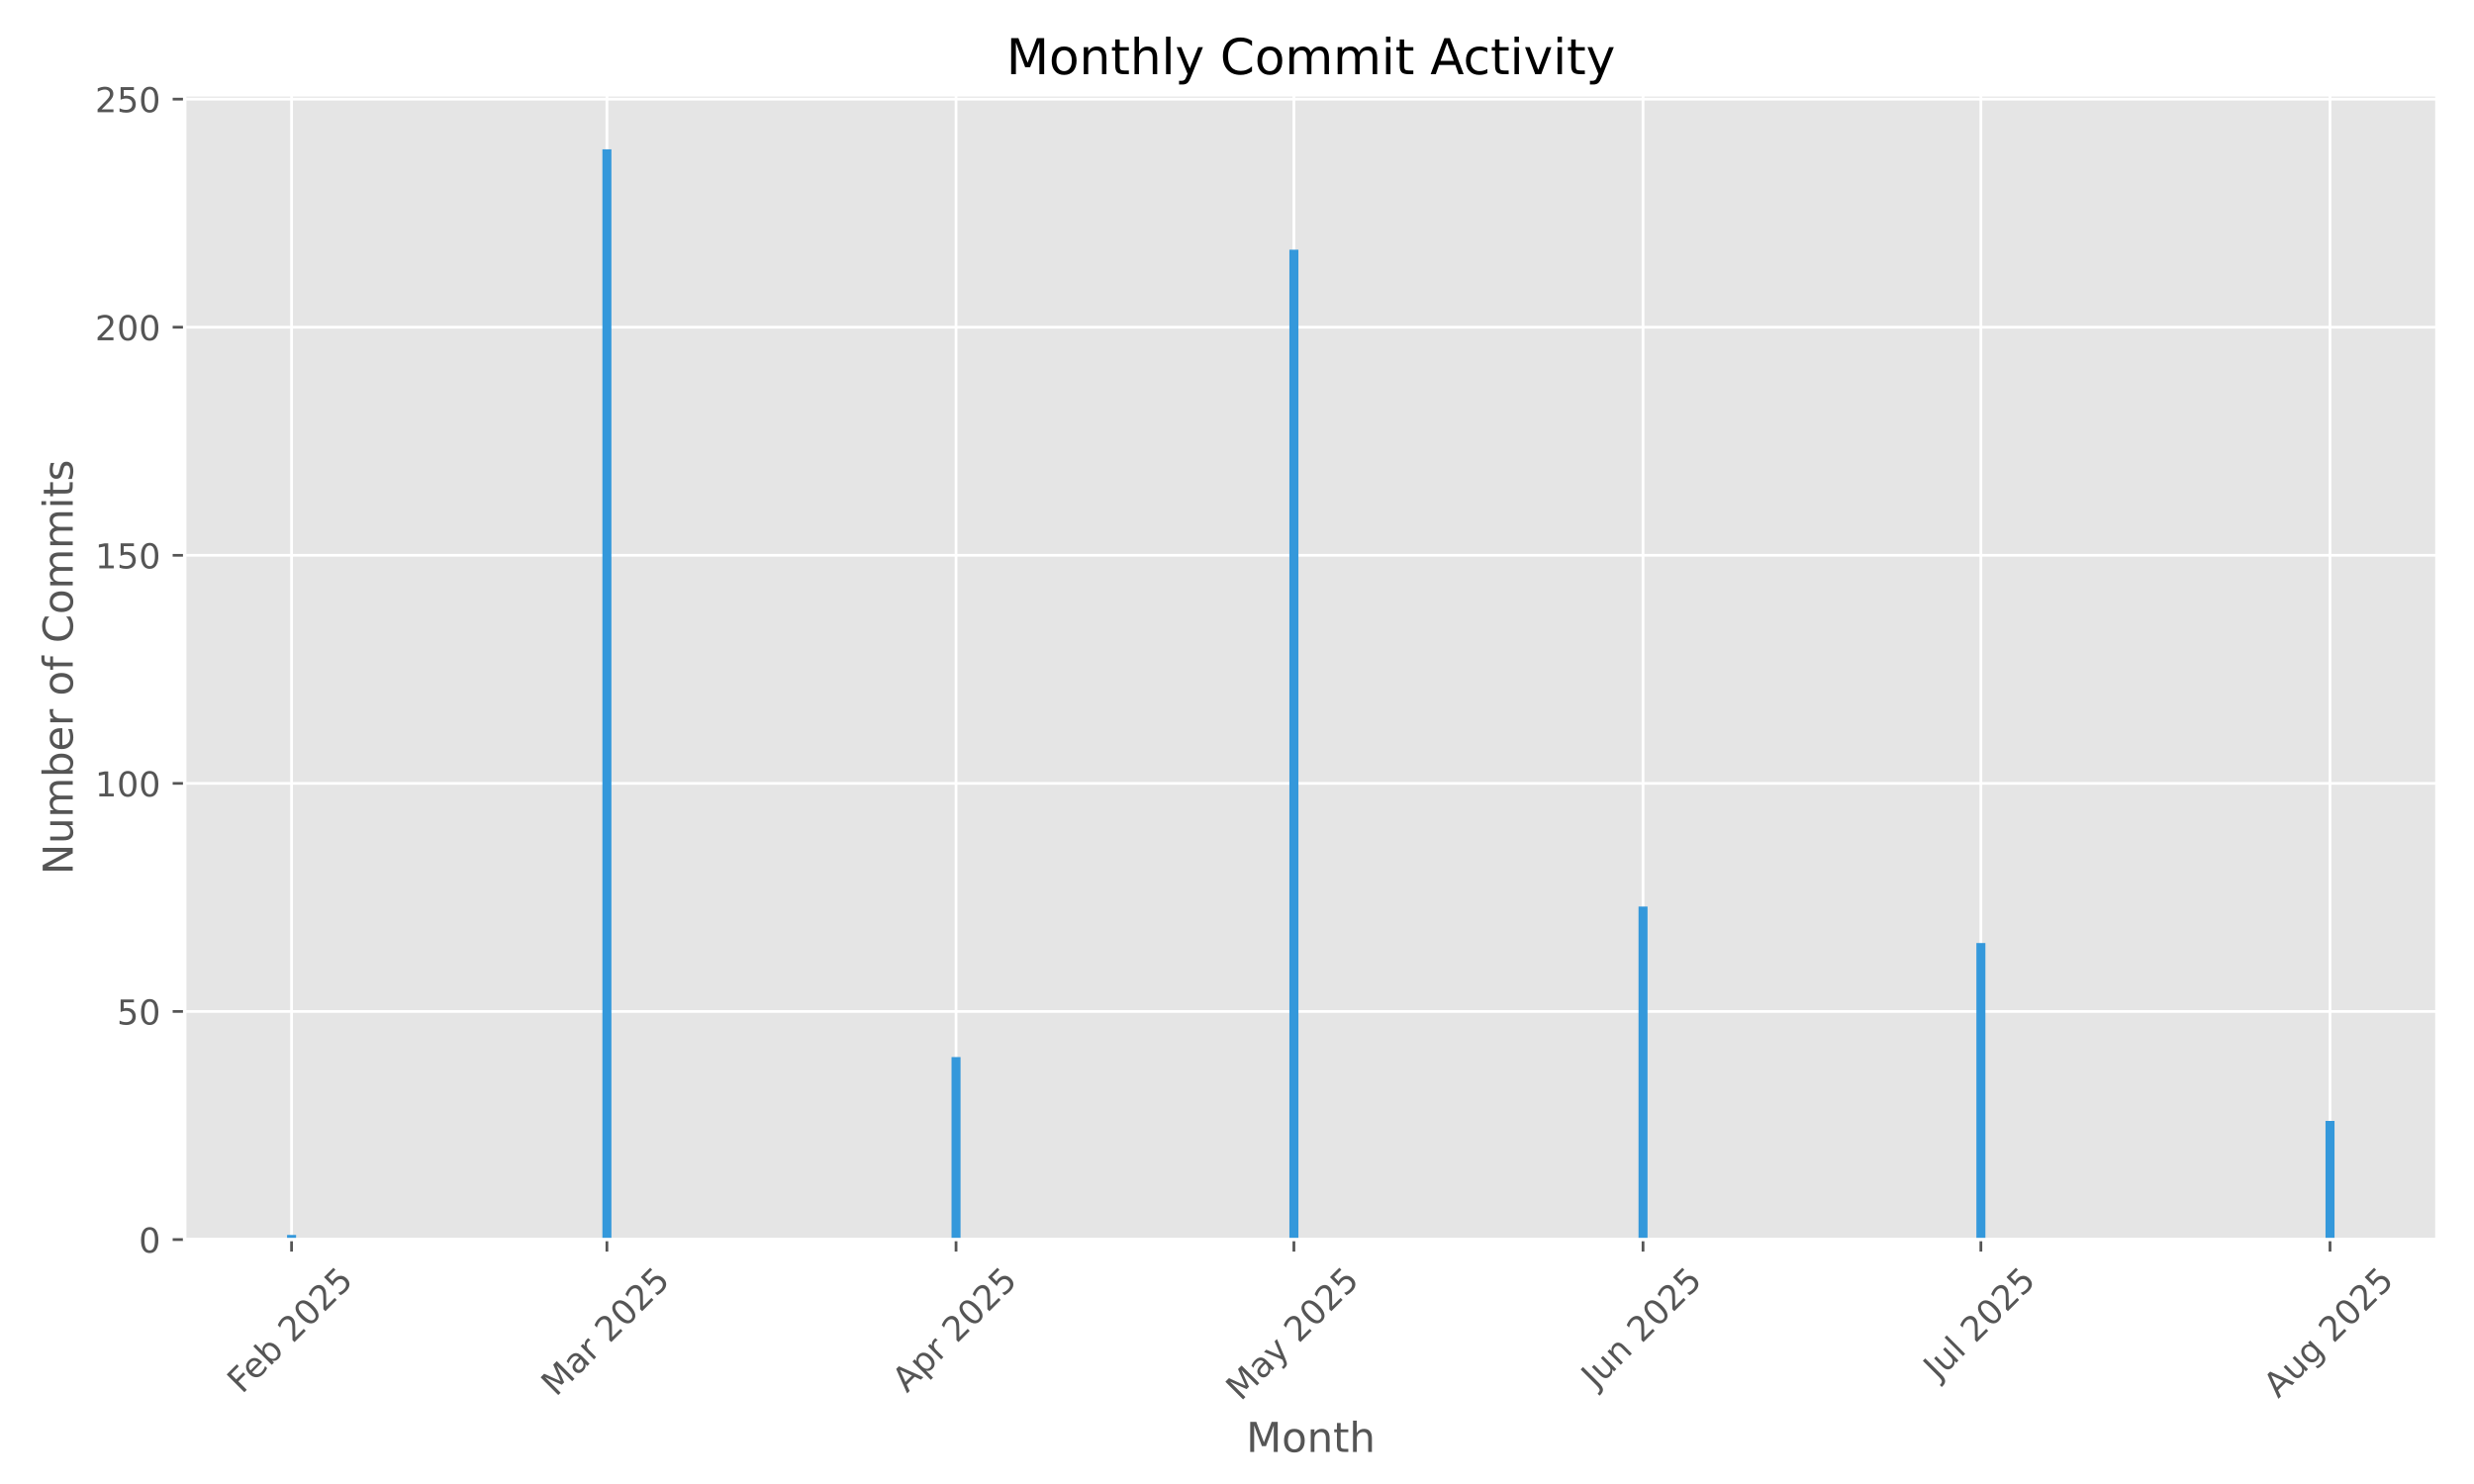
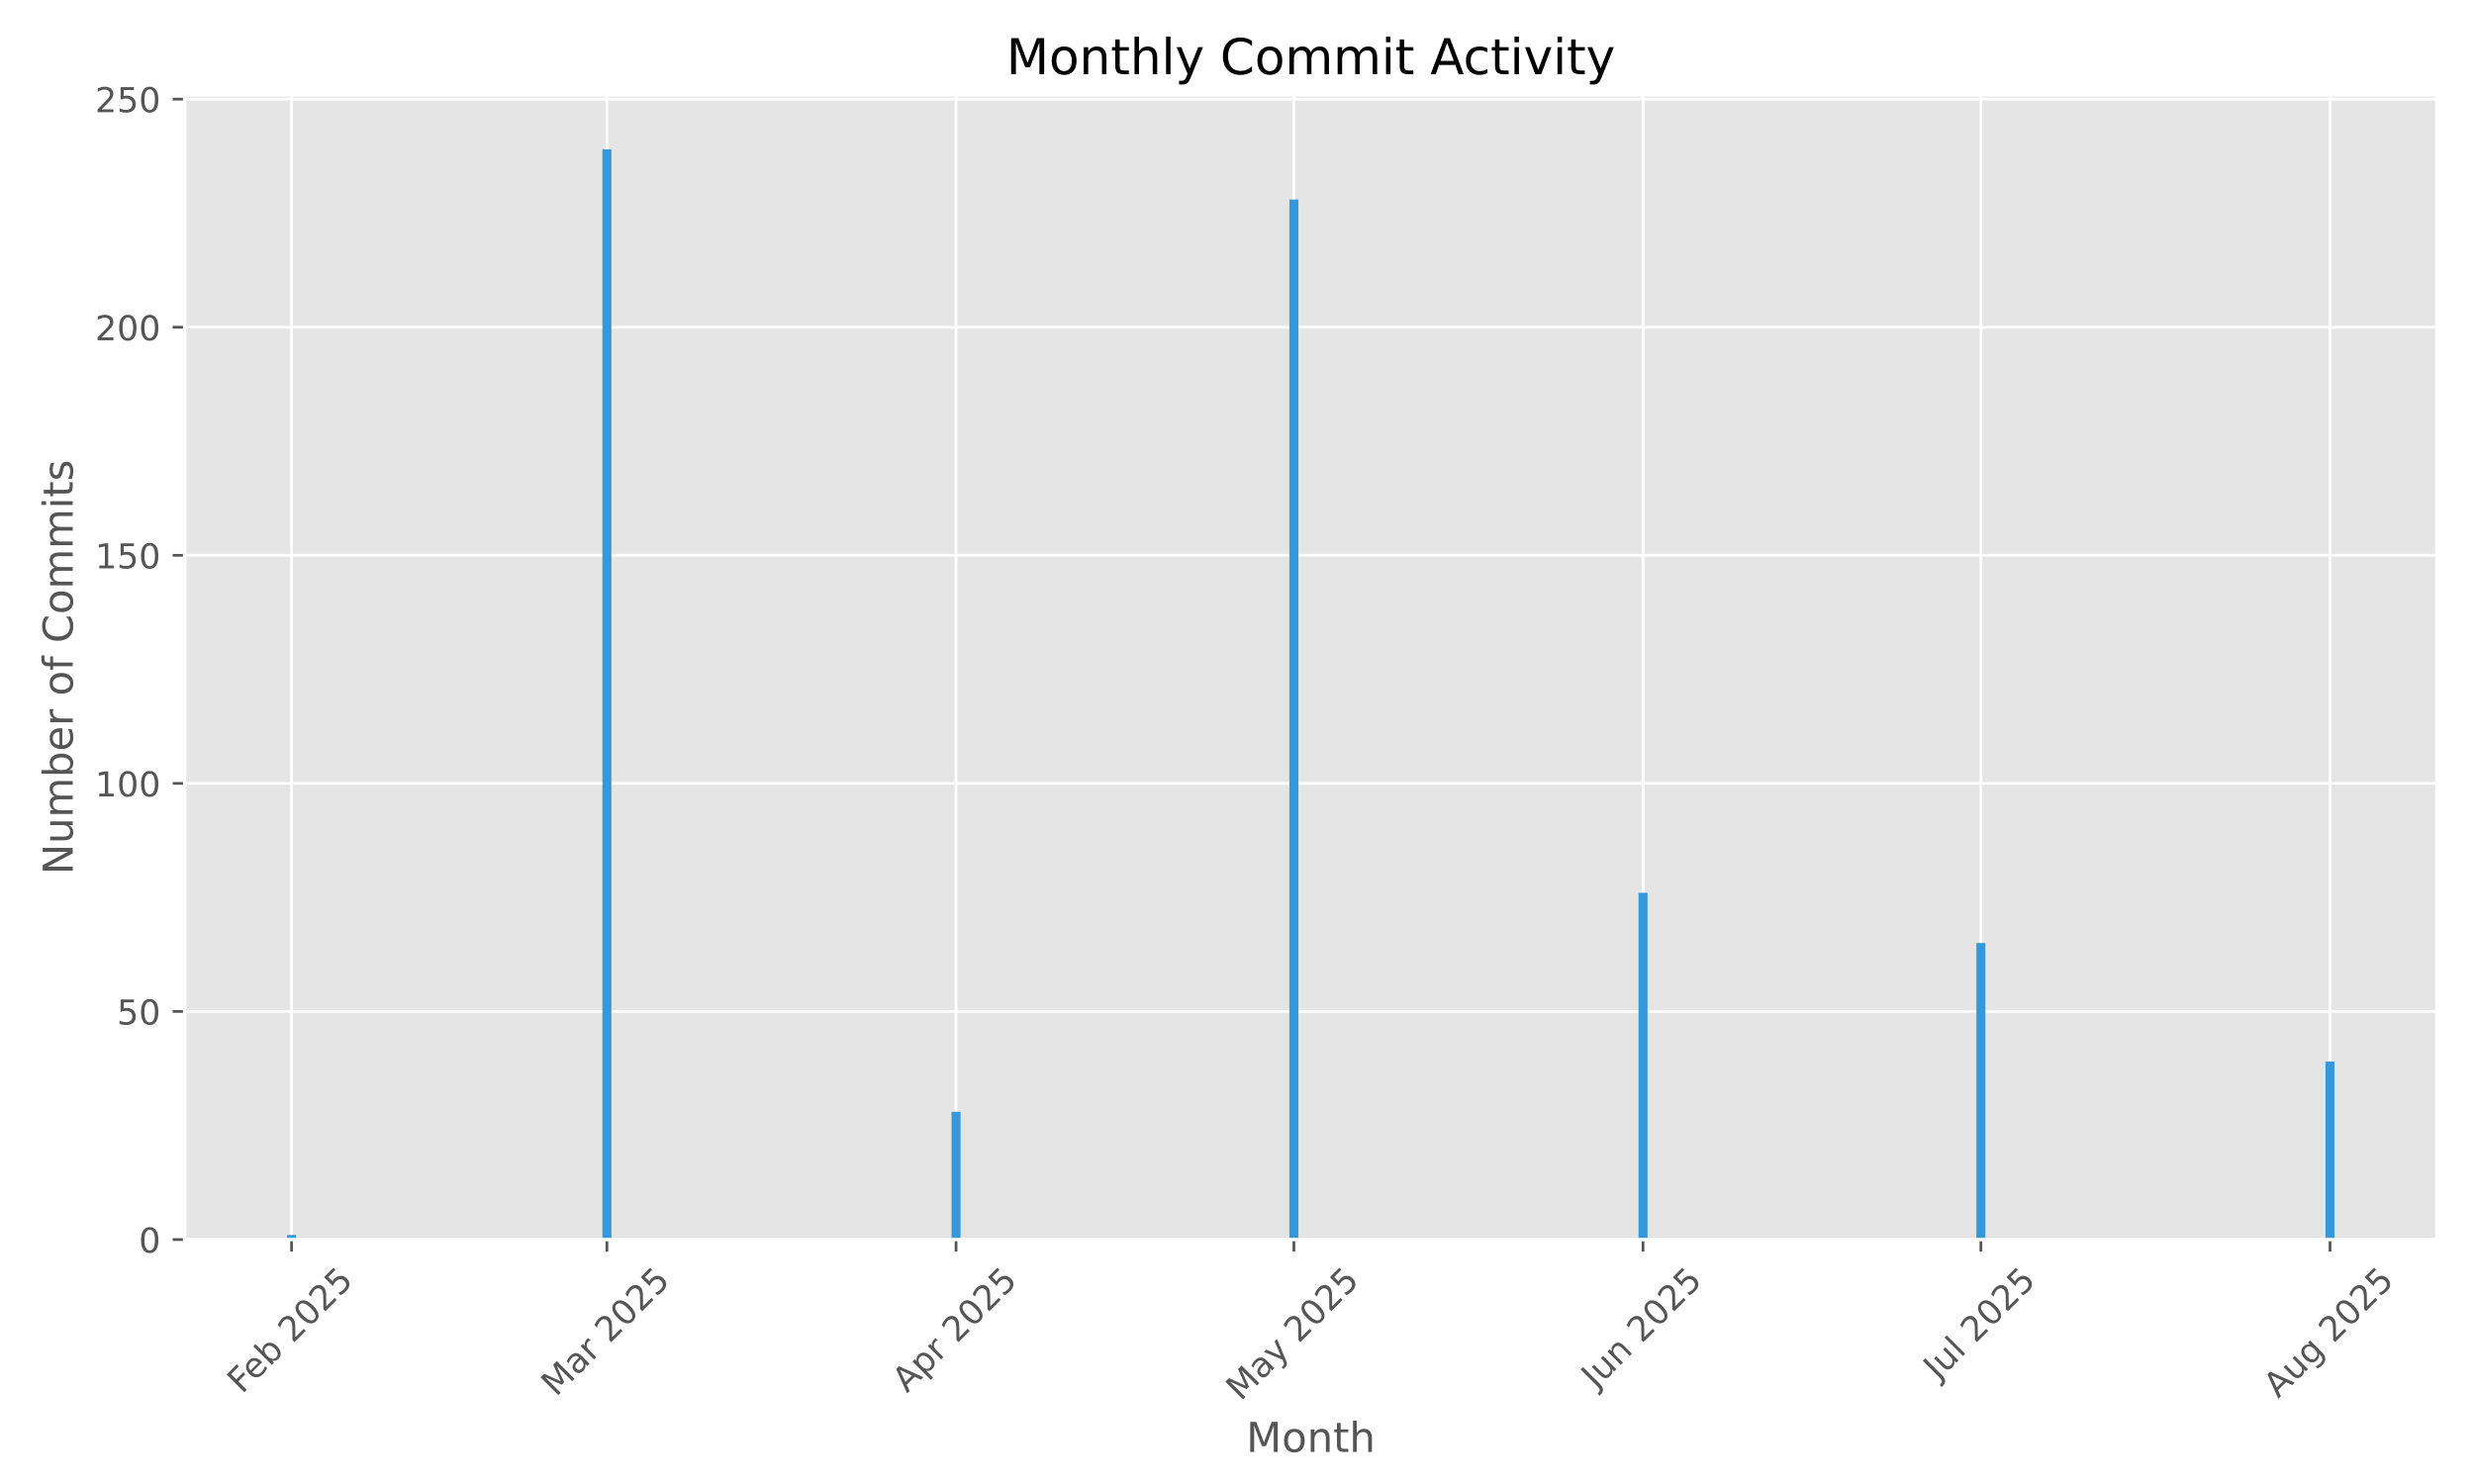
<svg xmlns="http://www.w3.org/2000/svg" xmlns:xlink="http://www.w3.org/1999/xlink" width="720pt" height="432pt" viewBox="0 0 720 432" version="1.1">
  <defs>
    <style type="text/css">*{stroke-linejoin: round; stroke-linecap: butt}</style>
  </defs>
  <g id="figure_1">
    <g id="patch_1">
      <path d="M 0 432  L 720 432  L 720 0  L 0 0  z " style="fill: #ffffff" />
    </g>
    <g id="axes_1">
      <g id="patch_2">
        <path d="M 53.75 360.838  L 709.2 360.838  L 709.2 27.6  L 53.75 27.6  z " style="fill: #e5e5e5" />
      </g>
      <g id="matplotlib.axis_1">
        <g id="xtick_1">
          <g id="line2d_1">
-             <path d="M 84.854 360.838  L 84.854 27.6  " clip-path="url(#p514de830d4)" style="fill: none; stroke: #ffffff; stroke-width: 0.8; stroke-linecap: square" />
+             <path d="M 84.854 360.838  L 84.854 27.6  " clip-path="url(#p548d89e180)" style="fill: none; stroke: #ffffff; stroke-width: 0.8; stroke-linecap: square" />
          </g>
          <g id="line2d_2">
            <defs>
-               <path id="md1eb83d0cc" d="M 0 0  L 0 3.5  " style="stroke: #555555; stroke-width: 0.8" />
+               <path id="m29a622ae23" d="M 0 0  L 0 3.5  " style="stroke: #555555; stroke-width: 0.8" />
            </defs>
            <g>
-               <use xlink:href="#md1eb83d0cc" x="84.854" y="360.838" style="fill: #555555; stroke: #555555; stroke-width: 0.8" />
+               <use xlink:href="#m29a622ae23" x="84.854" y="360.838" style="fill: #555555; stroke: #555555; stroke-width: 0.8" />
            </g>
          </g>
          <g id="text_1">
            <g style="fill: #555555" transform="translate(70.42481 405.9722) rotate(-45) scale(0.1 -0.1)">
              <defs>
                <path id="DejaVuSans-46" d="M 628 4666  L 3309 4666  L 3309 4134  L 1259 4134  L 1259 2759  L 3109 2759  L 3109 2228  L 1259 2228  L 1259 0  L 628 0  L 628 4666  z " transform="scale(0.015625)" />
                <path id="DejaVuSans-65" d="M 3597 1894  L 3597 1613  L 953 1613  Q 991 1019 1311 708  Q 1631 397 2203 397  Q 2534 397 2845 478  Q 3156 559 3463 722  L 3463 178  Q 3153 47 2828 -22  Q 2503 -91 2169 -91  Q 1331 -91 842 396  Q 353 884 353 1716  Q 353 2575 817 3079  Q 1281 3584 2069 3584  Q 2775 3584 3186 3129  Q 3597 2675 3597 1894  z M 3022 2063  Q 3016 2534 2758 2815  Q 2500 3097 2075 3097  Q 1594 3097 1305 2825  Q 1016 2553 972 2059  L 3022 2063  z " transform="scale(0.015625)" />
                <path id="DejaVuSans-62" d="M 3116 1747  Q 3116 2381 2855 2742  Q 2594 3103 2138 3103  Q 1681 3103 1420 2742  Q 1159 2381 1159 1747  Q 1159 1113 1420 752  Q 1681 391 2138 391  Q 2594 391 2855 752  Q 3116 1113 3116 1747  z M 1159 2969  Q 1341 3281 1617 3432  Q 1894 3584 2278 3584  Q 2916 3584 3314 3078  Q 3713 2572 3713 1747  Q 3713 922 3314 415  Q 2916 -91 2278 -91  Q 1894 -91 1617 61  Q 1341 213 1159 525  L 1159 0  L 581 0  L 581 4863  L 1159 4863  L 1159 2969  z " transform="scale(0.015625)" />
                <path id="DejaVuSans-20" transform="scale(0.015625)" />
                <path id="DejaVuSans-32" d="M 1228 531  L 3431 531  L 3431 0  L 469 0  L 469 531  Q 828 903 1448 1529  Q 2069 2156 2228 2338  Q 2531 2678 2651 2914  Q 2772 3150 2772 3378  Q 2772 3750 2511 3984  Q 2250 4219 1831 4219  Q 1534 4219 1204 4116  Q 875 4013 500 3803  L 500 4441  Q 881 4594 1212 4672  Q 1544 4750 1819 4750  Q 2544 4750 2975 4387  Q 3406 4025 3406 3419  Q 3406 3131 3298 2873  Q 3191 2616 2906 2266  Q 2828 2175 2409 1742  Q 1991 1309 1228 531  z " transform="scale(0.015625)" />
                <path id="DejaVuSans-30" d="M 2034 4250  Q 1547 4250 1301 3770  Q 1056 3291 1056 2328  Q 1056 1369 1301 889  Q 1547 409 2034 409  Q 2525 409 2770 889  Q 3016 1369 3016 2328  Q 3016 3291 2770 3770  Q 2525 4250 2034 4250  z M 2034 4750  Q 2819 4750 3233 4129  Q 3647 3509 3647 2328  Q 3647 1150 3233 529  Q 2819 -91 2034 -91  Q 1250 -91 836 529  Q 422 1150 422 2328  Q 422 3509 836 4129  Q 1250 4750 2034 4750  z " transform="scale(0.015625)" />
                <path id="DejaVuSans-35" d="M 691 4666  L 3169 4666  L 3169 4134  L 1269 4134  L 1269 2991  Q 1406 3038 1543 3061  Q 1681 3084 1819 3084  Q 2600 3084 3056 2656  Q 3513 2228 3513 1497  Q 3513 744 3044 326  Q 2575 -91 1722 -91  Q 1428 -91 1123 -41  Q 819 9 494 109  L 494 744  Q 775 591 1075 516  Q 1375 441 1709 441  Q 2250 441 2565 725  Q 2881 1009 2881 1497  Q 2881 1984 2565 2268  Q 2250 2553 1709 2553  Q 1456 2553 1204 2497  Q 953 2441 691 2322  L 691 4666  z " transform="scale(0.015625)" />
              </defs>
              <use xlink:href="#DejaVuSans-46" />
              <use xlink:href="#DejaVuSans-65" transform="translate(52.01953 0)" />
              <use xlink:href="#DejaVuSans-62" transform="translate(113.543 0)" />
              <use xlink:href="#DejaVuSans-20" transform="translate(177.0195 0)" />
              <use xlink:href="#DejaVuSans-32" transform="translate(208.8066 0)" />
              <use xlink:href="#DejaVuSans-30" transform="translate(272.4297 0)" />
              <use xlink:href="#DejaVuSans-32" transform="translate(336.0527 0)" />
              <use xlink:href="#DejaVuSans-35" transform="translate(399.6758 0)" />
            </g>
          </g>
        </g>
        <g id="xtick_2">
          <g id="line2d_3">
-             <path d="M 176.626 360.838  L 176.626 27.6  " clip-path="url(#p514de830d4)" style="fill: none; stroke: #ffffff; stroke-width: 0.8; stroke-linecap: square" />
+             <path d="M 176.626 360.838  L 176.626 27.6  " clip-path="url(#p548d89e180)" style="fill: none; stroke: #ffffff; stroke-width: 0.8; stroke-linecap: square" />
          </g>
          <g id="line2d_4">
            <g>
-               <use xlink:href="#md1eb83d0cc" x="176.626" y="360.838" style="fill: #555555; stroke: #555555; stroke-width: 0.8" />
+               <use xlink:href="#m29a622ae23" x="176.626" y="360.838" style="fill: #555555; stroke: #555555; stroke-width: 0.8" />
            </g>
          </g>
          <g id="text_2">
            <g style="fill: #555555" transform="translate(161.7854 406.7953) rotate(-45) scale(0.1 -0.1)">
              <defs>
                <path id="DejaVuSans-4d" d="M 628 4666  L 1569 4666  L 2759 1491  L 3956 4666  L 4897 4666  L 4897 0  L 4281 0  L 4281 4097  L 3078 897  L 2444 897  L 1241 4097  L 1241 0  L 628 0  L 628 4666  z " transform="scale(0.015625)" />
                <path id="DejaVuSans-61" d="M 2194 1759  Q 1497 1759 1228 1600  Q 959 1441 959 1056  Q 959 750 1161 570  Q 1363 391 1709 391  Q 2188 391 2477 730  Q 2766 1069 2766 1631  L 2766 1759  L 2194 1759  z M 3341 1997  L 3341 0  L 2766 0  L 2766 531  Q 2569 213 2275 61  Q 1981 -91 1556 -91  Q 1019 -91 701 211  Q 384 513 384 1019  Q 384 1609 779 1909  Q 1175 2209 1959 2209  L 2766 2209  L 2766 2266  Q 2766 2663 2505 2880  Q 2244 3097 1772 3097  Q 1472 3097 1187 3025  Q 903 2953 641 2809  L 641 3341  Q 956 3463 1253 3523  Q 1550 3584 1831 3584  Q 2591 3584 2966 3190  Q 3341 2797 3341 1997  z " transform="scale(0.015625)" />
                <path id="DejaVuSans-72" d="M 2631 2963  Q 2534 3019 2420 3045  Q 2306 3072 2169 3072  Q 1681 3072 1420 2755  Q 1159 2438 1159 1844  L 1159 0  L 581 0  L 581 3500  L 1159 3500  L 1159 2956  Q 1341 3275 1631 3429  Q 1922 3584 2338 3584  Q 2397 3584 2469 3576  Q 2541 3569 2628 3553  L 2631 2963  z " transform="scale(0.015625)" />
              </defs>
              <use xlink:href="#DejaVuSans-4d" />
              <use xlink:href="#DejaVuSans-61" transform="translate(86.2793 0)" />
              <use xlink:href="#DejaVuSans-72" transform="translate(147.5586 0)" />
              <use xlink:href="#DejaVuSans-20" transform="translate(188.6719 0)" />
              <use xlink:href="#DejaVuSans-32" transform="translate(220.459 0)" />
              <use xlink:href="#DejaVuSans-30" transform="translate(284.082 0)" />
              <use xlink:href="#DejaVuSans-32" transform="translate(347.7051 0)" />
              <use xlink:href="#DejaVuSans-35" transform="translate(411.3281 0)" />
            </g>
          </g>
        </g>
        <g id="xtick_3">
          <g id="line2d_5">
-             <path d="M 278.231 360.838  L 278.231 27.6  " clip-path="url(#p514de830d4)" style="fill: none; stroke: #ffffff; stroke-width: 0.8; stroke-linecap: square" />
+             <path d="M 278.231 360.838  L 278.231 27.6  " clip-path="url(#p548d89e180)" style="fill: none; stroke: #ffffff; stroke-width: 0.8; stroke-linecap: square" />
          </g>
          <g id="line2d_6">
            <g>
-               <use xlink:href="#md1eb83d0cc" x="278.231" y="360.838" style="fill: #555555; stroke: #555555; stroke-width: 0.8" />
+               <use xlink:href="#m29a622ae23" x="278.231" y="360.838" style="fill: #555555; stroke: #555555; stroke-width: 0.8" />
            </g>
          </g>
          <g id="text_3">
            <g style="fill: #555555" transform="translate(263.9444 405.6871) rotate(-45) scale(0.1 -0.1)">
              <defs>
                <path id="DejaVuSans-41" d="M 2188 4044  L 1331 1722  L 3047 1722  L 2188 4044  z M 1831 4666  L 2547 4666  L 4325 0  L 3669 0  L 3244 1197  L 1141 1197  L 716 0  L 50 0  L 1831 4666  z " transform="scale(0.015625)" />
                <path id="DejaVuSans-70" d="M 1159 525  L 1159 -1331  L 581 -1331  L 581 3500  L 1159 3500  L 1159 2969  Q 1341 3281 1617 3432  Q 1894 3584 2278 3584  Q 2916 3584 3314 3078  Q 3713 2572 3713 1747  Q 3713 922 3314 415  Q 2916 -91 2278 -91  Q 1894 -91 1617 61  Q 1341 213 1159 525  z M 3116 1747  Q 3116 2381 2855 2742  Q 2594 3103 2138 3103  Q 1681 3103 1420 2742  Q 1159 2381 1159 1747  Q 1159 1113 1420 752  Q 1681 391 2138 391  Q 2594 391 2855 752  Q 3116 1113 3116 1747  z " transform="scale(0.015625)" />
              </defs>
              <use xlink:href="#DejaVuSans-41" />
              <use xlink:href="#DejaVuSans-70" transform="translate(68.4082 0)" />
              <use xlink:href="#DejaVuSans-72" transform="translate(131.8848 0)" />
              <use xlink:href="#DejaVuSans-20" transform="translate(172.998 0)" />
              <use xlink:href="#DejaVuSans-32" transform="translate(204.7852 0)" />
              <use xlink:href="#DejaVuSans-30" transform="translate(268.4082 0)" />
              <use xlink:href="#DejaVuSans-32" transform="translate(332.0312 0)" />
              <use xlink:href="#DejaVuSans-35" transform="translate(395.6543 0)" />
            </g>
          </g>
        </g>
        <g id="xtick_4">
          <g id="line2d_7">
-             <path d="M 376.559 360.838  L 376.559 27.6  " clip-path="url(#p514de830d4)" style="fill: none; stroke: #ffffff; stroke-width: 0.8; stroke-linecap: square" />
+             <path d="M 376.559 360.838  L 376.559 27.6  " clip-path="url(#p548d89e180)" style="fill: none; stroke: #ffffff; stroke-width: 0.8; stroke-linecap: square" />
          </g>
          <g id="line2d_8">
            <g>
-               <use xlink:href="#md1eb83d0cc" x="376.559" y="360.838" style="fill: #555555; stroke: #555555; stroke-width: 0.8" />
+               <use xlink:href="#m29a622ae23" x="376.559" y="360.838" style="fill: #555555; stroke: #555555; stroke-width: 0.8" />
            </g>
          </g>
          <g id="text_4">
            <g style="fill: #555555" transform="translate(361.0785 408.0736) rotate(-45) scale(0.1 -0.1)">
              <defs>
                <path id="DejaVuSans-79" d="M 2059 -325  Q 1816 -950 1584 -1140  Q 1353 -1331 966 -1331  L 506 -1331  L 506 -850  L 844 -850  Q 1081 -850 1212 -737  Q 1344 -625 1503 -206  L 1606 56  L 191 3500  L 800 3500  L 1894 763  L 2988 3500  L 3597 3500  L 2059 -325  z " transform="scale(0.015625)" />
              </defs>
              <use xlink:href="#DejaVuSans-4d" />
              <use xlink:href="#DejaVuSans-61" transform="translate(86.2793 0)" />
              <use xlink:href="#DejaVuSans-79" transform="translate(147.5586 0)" />
              <use xlink:href="#DejaVuSans-20" transform="translate(206.7383 0)" />
              <use xlink:href="#DejaVuSans-32" transform="translate(238.5254 0)" />
              <use xlink:href="#DejaVuSans-30" transform="translate(302.1484 0)" />
              <use xlink:href="#DejaVuSans-32" transform="translate(365.7715 0)" />
              <use xlink:href="#DejaVuSans-35" transform="translate(429.3945 0)" />
            </g>
          </g>
        </g>
        <g id="xtick_5">
          <g id="line2d_9">
-             <path d="M 478.164 360.838  L 478.164 27.6  " clip-path="url(#p514de830d4)" style="fill: none; stroke: #ffffff; stroke-width: 0.8; stroke-linecap: square" />
+             <path d="M 478.164 360.838  L 478.164 27.6  " clip-path="url(#p548d89e180)" style="fill: none; stroke: #ffffff; stroke-width: 0.8; stroke-linecap: square" />
          </g>
          <g id="line2d_10">
            <g>
-               <use xlink:href="#md1eb83d0cc" x="478.164" y="360.838" style="fill: #555555; stroke: #555555; stroke-width: 0.8" />
+               <use xlink:href="#m29a622ae23" x="478.164" y="360.838" style="fill: #555555; stroke: #555555; stroke-width: 0.8" />
            </g>
          </g>
          <g id="text_5">
            <g style="fill: #555555" transform="translate(464.4689 404.5027) rotate(-45) scale(0.1 -0.1)">
              <defs>
                <path id="DejaVuSans-4a" d="M 628 4666  L 1259 4666  L 1259 325  Q 1259 -519 939 -900  Q 619 -1281 -91 -1281  L -331 -1281  L -331 -750  L -134 -750  Q 284 -750 456 -515  Q 628 -281 628 325  L 628 4666  z " transform="scale(0.015625)" />
                <path id="DejaVuSans-75" d="M 544 1381  L 544 3500  L 1119 3500  L 1119 1403  Q 1119 906 1312 657  Q 1506 409 1894 409  Q 2359 409 2629 706  Q 2900 1003 2900 1516  L 2900 3500  L 3475 3500  L 3475 0  L 2900 0  L 2900 538  Q 2691 219 2414 64  Q 2138 -91 1772 -91  Q 1169 -91 856 284  Q 544 659 544 1381  z M 1991 3584  L 1991 3584  z " transform="scale(0.015625)" />
                <path id="DejaVuSans-6e" d="M 3513 2113  L 3513 0  L 2938 0  L 2938 2094  Q 2938 2591 2744 2837  Q 2550 3084 2163 3084  Q 1697 3084 1428 2787  Q 1159 2491 1159 1978  L 1159 0  L 581 0  L 581 3500  L 1159 3500  L 1159 2956  Q 1366 3272 1645 3428  Q 1925 3584 2291 3584  Q 2894 3584 3203 3211  Q 3513 2838 3513 2113  z " transform="scale(0.015625)" />
              </defs>
              <use xlink:href="#DejaVuSans-4a" />
              <use xlink:href="#DejaVuSans-75" transform="translate(29.49219 0)" />
              <use xlink:href="#DejaVuSans-6e" transform="translate(92.87109 0)" />
              <use xlink:href="#DejaVuSans-20" transform="translate(156.25 0)" />
              <use xlink:href="#DejaVuSans-32" transform="translate(188.0371 0)" />
              <use xlink:href="#DejaVuSans-30" transform="translate(251.6602 0)" />
              <use xlink:href="#DejaVuSans-32" transform="translate(315.2832 0)" />
              <use xlink:href="#DejaVuSans-35" transform="translate(378.9062 0)" />
            </g>
          </g>
        </g>
        <g id="xtick_6">
          <g id="line2d_11">
-             <path d="M 576.491 360.838  L 576.491 27.6  " clip-path="url(#p514de830d4)" style="fill: none; stroke: #ffffff; stroke-width: 0.8; stroke-linecap: square" />
+             <path d="M 576.491 360.838  L 576.491 27.6  " clip-path="url(#p548d89e180)" style="fill: none; stroke: #ffffff; stroke-width: 0.8; stroke-linecap: square" />
          </g>
          <g id="line2d_12">
            <g>
-               <use xlink:href="#md1eb83d0cc" x="576.491" y="360.838" style="fill: #555555; stroke: #555555; stroke-width: 0.8" />
+               <use xlink:href="#m29a622ae23" x="576.491" y="360.838" style="fill: #555555; stroke: #555555; stroke-width: 0.8" />
            </g>
          </g>
          <g id="text_6">
            <g style="fill: #555555" transform="translate(564.0546 401.9859) rotate(-45) scale(0.1 -0.1)">
              <defs>
                <path id="DejaVuSans-6c" d="M 603 4863  L 1178 4863  L 1178 0  L 603 0  L 603 4863  z " transform="scale(0.015625)" />
              </defs>
              <use xlink:href="#DejaVuSans-4a" />
              <use xlink:href="#DejaVuSans-75" transform="translate(29.49219 0)" />
              <use xlink:href="#DejaVuSans-6c" transform="translate(92.87109 0)" />
              <use xlink:href="#DejaVuSans-20" transform="translate(120.6543 0)" />
              <use xlink:href="#DejaVuSans-32" transform="translate(152.4414 0)" />
              <use xlink:href="#DejaVuSans-30" transform="translate(216.0645 0)" />
              <use xlink:href="#DejaVuSans-32" transform="translate(279.6875 0)" />
              <use xlink:href="#DejaVuSans-35" transform="translate(343.3105 0)" />
            </g>
          </g>
        </g>
        <g id="xtick_7">
          <g id="line2d_13">
-             <path d="M 678.096 360.838  L 678.096 27.6  " clip-path="url(#p514de830d4)" style="fill: none; stroke: #ffffff; stroke-width: 0.8; stroke-linecap: square" />
+             <path d="M 678.096 360.838  L 678.096 27.6  " clip-path="url(#p548d89e180)" style="fill: none; stroke: #ffffff; stroke-width: 0.8; stroke-linecap: square" />
          </g>
          <g id="line2d_14">
            <g>
-               <use xlink:href="#md1eb83d0cc" x="678.096" y="360.838" style="fill: #555555; stroke: #555555; stroke-width: 0.8" />
+               <use xlink:href="#m29a622ae23" x="678.096" y="360.838" style="fill: #555555; stroke: #555555; stroke-width: 0.8" />
            </g>
          </g>
          <g id="text_7">
            <g style="fill: #555555" transform="translate(663.0217 407.2616) rotate(-45) scale(0.1 -0.1)">
              <defs>
                <path id="DejaVuSans-67" d="M 2906 1791  Q 2906 2416 2648 2759  Q 2391 3103 1925 3103  Q 1463 3103 1205 2759  Q 947 2416 947 1791  Q 947 1169 1205 825  Q 1463 481 1925 481  Q 2391 481 2648 825  Q 2906 1169 2906 1791  z M 3481 434  Q 3481 -459 3084 -895  Q 2688 -1331 1869 -1331  Q 1566 -1331 1297 -1286  Q 1028 -1241 775 -1147  L 775 -588  Q 1028 -725 1275 -790  Q 1522 -856 1778 -856  Q 2344 -856 2625 -561  Q 2906 -266 2906 331  L 2906 616  Q 2728 306 2450 153  Q 2172 0 1784 0  Q 1141 0 747 490  Q 353 981 353 1791  Q 353 2603 747 3093  Q 1141 3584 1784 3584  Q 2172 3584 2450 3431  Q 2728 3278 2906 2969  L 2906 3500  L 3481 3500  L 3481 434  z " transform="scale(0.015625)" />
              </defs>
              <use xlink:href="#DejaVuSans-41" />
              <use xlink:href="#DejaVuSans-75" transform="translate(68.4082 0)" />
              <use xlink:href="#DejaVuSans-67" transform="translate(131.7871 0)" />
              <use xlink:href="#DejaVuSans-20" transform="translate(195.2637 0)" />
              <use xlink:href="#DejaVuSans-32" transform="translate(227.0508 0)" />
              <use xlink:href="#DejaVuSans-30" transform="translate(290.6738 0)" />
              <use xlink:href="#DejaVuSans-32" transform="translate(354.2969 0)" />
              <use xlink:href="#DejaVuSans-35" transform="translate(417.9199 0)" />
            </g>
          </g>
        </g>
        <g id="text_8">
          <g style="fill: #555555" transform="translate(362.6697 422.6623) scale(0.12 -0.12)">
            <defs>
              <path id="DejaVuSans-6f" d="M 1959 3097  Q 1497 3097 1228 2736  Q 959 2375 959 1747  Q 959 1119 1226 758  Q 1494 397 1959 397  Q 2419 397 2687 759  Q 2956 1122 2956 1747  Q 2956 2369 2687 2733  Q 2419 3097 1959 3097  z M 1959 3584  Q 2709 3584 3137 3096  Q 3566 2609 3566 1747  Q 3566 888 3137 398  Q 2709 -91 1959 -91  Q 1206 -91 779 398  Q 353 888 353 1747  Q 353 2609 779 3096  Q 1206 3584 1959 3584  z " transform="scale(0.015625)" />
              <path id="DejaVuSans-74" d="M 1172 4494  L 1172 3500  L 2356 3500  L 2356 3053  L 1172 3053  L 1172 1153  Q 1172 725 1289 603  Q 1406 481 1766 481  L 2356 481  L 2356 0  L 1766 0  Q 1100 0 847 248  Q 594 497 594 1153  L 594 3053  L 172 3053  L 172 3500  L 594 3500  L 594 4494  L 1172 4494  z " transform="scale(0.015625)" />
              <path id="DejaVuSans-68" d="M 3513 2113  L 3513 0  L 2938 0  L 2938 2094  Q 2938 2591 2744 2837  Q 2550 3084 2163 3084  Q 1697 3084 1428 2787  Q 1159 2491 1159 1978  L 1159 0  L 581 0  L 581 4863  L 1159 4863  L 1159 2956  Q 1366 3272 1645 3428  Q 1925 3584 2291 3584  Q 2894 3584 3203 3211  Q 3513 2838 3513 2113  z " transform="scale(0.015625)" />
            </defs>
            <use xlink:href="#DejaVuSans-4d" />
            <use xlink:href="#DejaVuSans-6f" transform="translate(86.2793 0)" />
            <use xlink:href="#DejaVuSans-6e" transform="translate(147.4609 0)" />
            <use xlink:href="#DejaVuSans-74" transform="translate(210.8398 0)" />
            <use xlink:href="#DejaVuSans-68" transform="translate(250.0488 0)" />
          </g>
        </g>
      </g>
      <g id="matplotlib.axis_2">
        <g id="ytick_1">
          <g id="line2d_15">
-             <path d="M 53.75 360.838  L 709.2 360.838  " clip-path="url(#p514de830d4)" style="fill: none; stroke: #ffffff; stroke-width: 0.8; stroke-linecap: square" />
+             <path d="M 53.75 360.838  L 709.2 360.838  " clip-path="url(#p548d89e180)" style="fill: none; stroke: #ffffff; stroke-width: 0.8; stroke-linecap: square" />
          </g>
          <g id="line2d_16">
            <defs>
-               <path id="mbd2ed0352a" d="M 0 0  L -3.5 0  " style="stroke: #555555; stroke-width: 0.8" />
+               <path id="mf22263cd8e" d="M 0 0  L -3.5 0  " style="stroke: #555555; stroke-width: 0.8" />
            </defs>
            <g>
-               <use xlink:href="#mbd2ed0352a" x="53.75" y="360.838" style="fill: #555555; stroke: #555555; stroke-width: 0.8" />
+               <use xlink:href="#mf22263cd8e" x="53.75" y="360.838" style="fill: #555555; stroke: #555555; stroke-width: 0.8" />
            </g>
          </g>
          <g id="text_9">
            <g style="fill: #555555" transform="translate(40.3875 364.6374) scale(0.1 -0.1)">
              <use xlink:href="#DejaVuSans-30" />
            </g>
          </g>
        </g>
        <g id="ytick_2">
          <g id="line2d_17">
-             <path d="M 53.75 294.443  L 709.2 294.443  " clip-path="url(#p514de830d4)" style="fill: none; stroke: #ffffff; stroke-width: 0.8; stroke-linecap: square" />
+             <path d="M 53.75 294.443  L 709.2 294.443  " clip-path="url(#p548d89e180)" style="fill: none; stroke: #ffffff; stroke-width: 0.8; stroke-linecap: square" />
          </g>
          <g id="line2d_18">
            <g>
-               <use xlink:href="#mbd2ed0352a" x="53.75" y="294.443" style="fill: #555555; stroke: #555555; stroke-width: 0.8" />
+               <use xlink:href="#mf22263cd8e" x="53.75" y="294.443" style="fill: #555555; stroke: #555555; stroke-width: 0.8" />
            </g>
          </g>
          <g id="text_10">
            <g style="fill: #555555" transform="translate(34.025 298.242) scale(0.1 -0.1)">
              <use xlink:href="#DejaVuSans-35" />
              <use xlink:href="#DejaVuSans-30" transform="translate(63.62305 0)" />
            </g>
          </g>
        </g>
        <g id="ytick_3">
          <g id="line2d_19">
-             <path d="M 53.75 228.047  L 709.2 228.047  " clip-path="url(#p514de830d4)" style="fill: none; stroke: #ffffff; stroke-width: 0.8; stroke-linecap: square" />
+             <path d="M 53.75 228.047  L 709.2 228.047  " clip-path="url(#p548d89e180)" style="fill: none; stroke: #ffffff; stroke-width: 0.8; stroke-linecap: square" />
          </g>
          <g id="line2d_20">
            <g>
-               <use xlink:href="#mbd2ed0352a" x="53.75" y="228.047" style="fill: #555555; stroke: #555555; stroke-width: 0.8" />
+               <use xlink:href="#mf22263cd8e" x="53.75" y="228.047" style="fill: #555555; stroke: #555555; stroke-width: 0.8" />
            </g>
          </g>
          <g id="text_11">
            <g style="fill: #555555" transform="translate(27.6625 231.8467) scale(0.1 -0.1)">
              <defs>
                <path id="DejaVuSans-31" d="M 794 531  L 1825 531  L 1825 4091  L 703 3866  L 703 4441  L 1819 4666  L 2450 4666  L 2450 531  L 3481 531  L 3481 0  L 794 0  L 794 531  z " transform="scale(0.015625)" />
              </defs>
              <use xlink:href="#DejaVuSans-31" />
              <use xlink:href="#DejaVuSans-30" transform="translate(63.62305 0)" />
              <use xlink:href="#DejaVuSans-30" transform="translate(127.2461 0)" />
            </g>
          </g>
        </g>
        <g id="ytick_4">
          <g id="line2d_21">
-             <path d="M 53.75 161.652  L 709.2 161.652  " clip-path="url(#p514de830d4)" style="fill: none; stroke: #ffffff; stroke-width: 0.8; stroke-linecap: square" />
+             <path d="M 53.75 161.652  L 709.2 161.652  " clip-path="url(#p548d89e180)" style="fill: none; stroke: #ffffff; stroke-width: 0.8; stroke-linecap: square" />
          </g>
          <g id="line2d_22">
            <g>
-               <use xlink:href="#mbd2ed0352a" x="53.75" y="161.652" style="fill: #555555; stroke: #555555; stroke-width: 0.8" />
+               <use xlink:href="#mf22263cd8e" x="53.75" y="161.652" style="fill: #555555; stroke: #555555; stroke-width: 0.8" />
            </g>
          </g>
          <g id="text_12">
            <g style="fill: #555555" transform="translate(27.6625 165.4514) scale(0.1 -0.1)">
              <use xlink:href="#DejaVuSans-31" />
              <use xlink:href="#DejaVuSans-35" transform="translate(63.62305 0)" />
              <use xlink:href="#DejaVuSans-30" transform="translate(127.2461 0)" />
            </g>
          </g>
        </g>
        <g id="ytick_5">
          <g id="line2d_23">
-             <path d="M 53.75 95.257  L 709.2 95.257  " clip-path="url(#p514de830d4)" style="fill: none; stroke: #ffffff; stroke-width: 0.8; stroke-linecap: square" />
+             <path d="M 53.75 95.257  L 709.2 95.257  " clip-path="url(#p548d89e180)" style="fill: none; stroke: #ffffff; stroke-width: 0.8; stroke-linecap: square" />
          </g>
          <g id="line2d_24">
            <g>
-               <use xlink:href="#mbd2ed0352a" x="53.75" y="95.257" style="fill: #555555; stroke: #555555; stroke-width: 0.8" />
+               <use xlink:href="#mf22263cd8e" x="53.75" y="95.257" style="fill: #555555; stroke: #555555; stroke-width: 0.8" />
            </g>
          </g>
          <g id="text_13">
            <g style="fill: #555555" transform="translate(27.6625 99.05606) scale(0.1 -0.1)">
              <use xlink:href="#DejaVuSans-32" />
              <use xlink:href="#DejaVuSans-30" transform="translate(63.62305 0)" />
              <use xlink:href="#DejaVuSans-30" transform="translate(127.2461 0)" />
            </g>
          </g>
        </g>
        <g id="ytick_6">
          <g id="line2d_25">
-             <path d="M 53.75 28.862  L 709.2 28.862  " clip-path="url(#p514de830d4)" style="fill: none; stroke: #ffffff; stroke-width: 0.8; stroke-linecap: square" />
+             <path d="M 53.75 28.862  L 709.2 28.862  " clip-path="url(#p548d89e180)" style="fill: none; stroke: #ffffff; stroke-width: 0.8; stroke-linecap: square" />
          </g>
          <g id="line2d_26">
            <g>
-               <use xlink:href="#mbd2ed0352a" x="53.75" y="28.862" style="fill: #555555; stroke: #555555; stroke-width: 0.8" />
+               <use xlink:href="#mf22263cd8e" x="53.75" y="28.862" style="fill: #555555; stroke: #555555; stroke-width: 0.8" />
            </g>
          </g>
          <g id="text_14">
            <g style="fill: #555555" transform="translate(27.6625 32.66073) scale(0.1 -0.1)">
              <use xlink:href="#DejaVuSans-32" />
              <use xlink:href="#DejaVuSans-35" transform="translate(63.62305 0)" />
              <use xlink:href="#DejaVuSans-30" transform="translate(127.2461 0)" />
            </g>
          </g>
        </g>
        <g id="text_15">
          <g style="fill: #555555" transform="translate(21.16688 254.6138) rotate(-90) scale(0.12 -0.12)">
            <defs>
              <path id="DejaVuSans-4e" d="M 628 4666  L 1478 4666  L 3547 763  L 3547 4666  L 4159 4666  L 4159 0  L 3309 0  L 1241 3903  L 1241 0  L 628 0  L 628 4666  z " transform="scale(0.015625)" />
              <path id="DejaVuSans-6d" d="M 3328 2828  Q 3544 3216 3844 3400  Q 4144 3584 4550 3584  Q 5097 3584 5394 3201  Q 5691 2819 5691 2113  L 5691 0  L 5113 0  L 5113 2094  Q 5113 2597 4934 2840  Q 4756 3084 4391 3084  Q 3944 3084 3684 2787  Q 3425 2491 3425 1978  L 3425 0  L 2847 0  L 2847 2094  Q 2847 2600 2669 2842  Q 2491 3084 2119 3084  Q 1678 3084 1418 2786  Q 1159 2488 1159 1978  L 1159 0  L 581 0  L 581 3500  L 1159 3500  L 1159 2956  Q 1356 3278 1631 3431  Q 1906 3584 2284 3584  Q 2666 3584 2933 3390  Q 3200 3197 3328 2828  z " transform="scale(0.015625)" />
              <path id="DejaVuSans-66" d="M 2375 4863  L 2375 4384  L 1825 4384  Q 1516 4384 1395 4259  Q 1275 4134 1275 3809  L 1275 3500  L 2222 3500  L 2222 3053  L 1275 3053  L 1275 0  L 697 0  L 697 3053  L 147 3053  L 147 3500  L 697 3500  L 697 3744  Q 697 4328 969 4595  Q 1241 4863 1831 4863  L 2375 4863  z " transform="scale(0.015625)" />
              <path id="DejaVuSans-43" d="M 4122 4306  L 4122 3641  Q 3803 3938 3442 4084  Q 3081 4231 2675 4231  Q 1875 4231 1450 3742  Q 1025 3253 1025 2328  Q 1025 1406 1450 917  Q 1875 428 2675 428  Q 3081 428 3442 575  Q 3803 722 4122 1019  L 4122 359  Q 3791 134 3420 21  Q 3050 -91 2638 -91  Q 1578 -91 968 557  Q 359 1206 359 2328  Q 359 3453 968 4101  Q 1578 4750 2638 4750  Q 3056 4750 3426 4639  Q 3797 4528 4122 4306  z " transform="scale(0.015625)" />
              <path id="DejaVuSans-69" d="M 603 3500  L 1178 3500  L 1178 0  L 603 0  L 603 3500  z M 603 4863  L 1178 4863  L 1178 4134  L 603 4134  L 603 4863  z " transform="scale(0.015625)" />
              <path id="DejaVuSans-73" d="M 2834 3397  L 2834 2853  Q 2591 2978 2328 3040  Q 2066 3103 1784 3103  Q 1356 3103 1142 2972  Q 928 2841 928 2578  Q 928 2378 1081 2264  Q 1234 2150 1697 2047  L 1894 2003  Q 2506 1872 2764 1633  Q 3022 1394 3022 966  Q 3022 478 2636 193  Q 2250 -91 1575 -91  Q 1294 -91 989 -36  Q 684 19 347 128  L 347 722  Q 666 556 975 473  Q 1284 391 1588 391  Q 1994 391 2212 530  Q 2431 669 2431 922  Q 2431 1156 2273 1281  Q 2116 1406 1581 1522  L 1381 1569  Q 847 1681 609 1914  Q 372 2147 372 2553  Q 372 3047 722 3315  Q 1072 3584 1716 3584  Q 2034 3584 2315 3537  Q 2597 3491 2834 3397  z " transform="scale(0.015625)" />
            </defs>
            <use xlink:href="#DejaVuSans-4e" />
            <use xlink:href="#DejaVuSans-75" transform="translate(74.80469 0)" />
            <use xlink:href="#DejaVuSans-6d" transform="translate(138.1836 0)" />
            <use xlink:href="#DejaVuSans-62" transform="translate(235.5957 0)" />
            <use xlink:href="#DejaVuSans-65" transform="translate(299.0723 0)" />
            <use xlink:href="#DejaVuSans-72" transform="translate(360.5957 0)" />
            <use xlink:href="#DejaVuSans-20" transform="translate(401.709 0)" />
            <use xlink:href="#DejaVuSans-6f" transform="translate(433.4961 0)" />
            <use xlink:href="#DejaVuSans-66" transform="translate(494.6777 0)" />
            <use xlink:href="#DejaVuSans-20" transform="translate(529.8828 0)" />
            <use xlink:href="#DejaVuSans-43" transform="translate(561.6699 0)" />
            <use xlink:href="#DejaVuSans-6f" transform="translate(631.4941 0)" />
            <use xlink:href="#DejaVuSans-6d" transform="translate(692.6758 0)" />
            <use xlink:href="#DejaVuSans-6d" transform="translate(790.0879 0)" />
            <use xlink:href="#DejaVuSans-69" transform="translate(887.5 0)" />
            <use xlink:href="#DejaVuSans-74" transform="translate(915.2832 0)" />
            <use xlink:href="#DejaVuSans-73" transform="translate(954.4922 0)" />
          </g>
        </g>
      </g>
      <g id="patch_3">
-         <path d="M 83.543 360.838  L 86.165 360.838  L 86.165 359.51  L 83.543 359.51  z " clip-path="url(#p514de830d4)" style="fill: #3498db" />
+         <path d="M 83.543 360.838  L 86.165 360.838  L 86.165 359.51  L 83.543 359.51  z " clip-path="url(#p548d89e180)" style="fill: #3498db" />
      </g>
      <g id="patch_4">
-         <path d="M 175.315 360.838  L 177.937 360.838  L 177.937 43.468  L 175.315 43.468  z " clip-path="url(#p514de830d4)" style="fill: #3498db" />
+         <path d="M 175.315 360.838  L 177.937 360.838  L 177.937 43.468  L 175.315 43.468  z " clip-path="url(#p548d89e180)" style="fill: #3498db" />
      </g>
      <g id="patch_5">
-         <path d="M 276.92 360.838  L 279.542 360.838  L 279.542 307.722  L 276.92 307.722  z " clip-path="url(#p514de830d4)" style="fill: #3498db" />
+         <path d="M 276.92 360.838  L 279.542 360.838  L 279.542 323.657  L 276.92 323.657  z " clip-path="url(#p548d89e180)" style="fill: #3498db" />
      </g>
      <g id="patch_6">
-         <path d="M 375.248 360.838  L 377.87 360.838  L 377.87 72.682  L 375.248 72.682  z " clip-path="url(#p514de830d4)" style="fill: #3498db" />
+         <path d="M 375.248 360.838  L 377.87 360.838  L 377.87 58.075  L 375.248 58.075  z " clip-path="url(#p548d89e180)" style="fill: #3498db" />
      </g>
      <g id="patch_7">
-         <path d="M 476.853 360.838  L 479.475 360.838  L 479.475 263.901  L 476.853 263.901  z " clip-path="url(#p514de830d4)" style="fill: #3498db" />
+         <path d="M 476.853 360.838  L 479.475 360.838  L 479.475 259.917  L 476.853 259.917  z " clip-path="url(#p548d89e180)" style="fill: #3498db" />
      </g>
      <g id="patch_8">
-         <path d="M 575.18 360.838  L 577.802 360.838  L 577.802 274.524  L 575.18 274.524  z " clip-path="url(#p514de830d4)" style="fill: #3498db" />
+         <path d="M 575.18 360.838  L 577.802 360.838  L 577.802 274.524  L 575.18 274.524  z " clip-path="url(#p548d89e180)" style="fill: #3498db" />
      </g>
      <g id="patch_9">
-         <path d="M 676.785 360.838  L 679.407 360.838  L 679.407 326.313  L 676.785 326.313  z " clip-path="url(#p514de830d4)" style="fill: #3498db" />
+         <path d="M 676.785 360.838  L 679.407 360.838  L 679.407 309.05  L 676.785 309.05  z " clip-path="url(#p548d89e180)" style="fill: #3498db" />
      </g>
      <g id="patch_10">
        <path d="M 53.75 360.838  L 53.75 27.6  " style="fill: none; stroke: #ffffff; stroke-linejoin: miter; stroke-linecap: square" />
      </g>
      <g id="patch_11">
        <path d="M 709.2 360.838  L 709.2 27.6  " style="fill: none; stroke: #ffffff; stroke-linejoin: miter; stroke-linecap: square" />
      </g>
      <g id="patch_12">
        <path d="M 53.75 360.838  L 709.2 360.838  " style="fill: none; stroke: #ffffff; stroke-linejoin: miter; stroke-linecap: square" />
      </g>
      <g id="patch_13">
        <path d="M 53.75 27.6  L 709.2 27.6  " style="fill: none; stroke: #ffffff; stroke-linejoin: miter; stroke-linecap: square" />
      </g>
      <g id="text_16">
        <g transform="translate(292.861 21.6) scale(0.144 -0.144)">
          <defs>
            <path id="DejaVuSans-63" d="M 3122 3366  L 3122 2828  Q 2878 2963 2633 3030  Q 2388 3097 2138 3097  Q 1578 3097 1268 2742  Q 959 2388 959 1747  Q 959 1106 1268 751  Q 1578 397 2138 397  Q 2388 397 2633 464  Q 2878 531 3122 666  L 3122 134  Q 2881 22 2623 -34  Q 2366 -91 2075 -91  Q 1284 -91 818 406  Q 353 903 353 1747  Q 353 2603 823 3093  Q 1294 3584 2113 3584  Q 2378 3584 2631 3529  Q 2884 3475 3122 3366  z " transform="scale(0.015625)" />
            <path id="DejaVuSans-76" d="M 191 3500  L 800 3500  L 1894 563  L 2988 3500  L 3597 3500  L 2284 0  L 1503 0  L 191 3500  z " transform="scale(0.015625)" />
          </defs>
          <use xlink:href="#DejaVuSans-4d" />
          <use xlink:href="#DejaVuSans-6f" transform="translate(86.2793 0)" />
          <use xlink:href="#DejaVuSans-6e" transform="translate(147.4609 0)" />
          <use xlink:href="#DejaVuSans-74" transform="translate(210.8398 0)" />
          <use xlink:href="#DejaVuSans-68" transform="translate(250.0488 0)" />
          <use xlink:href="#DejaVuSans-6c" transform="translate(313.4277 0)" />
          <use xlink:href="#DejaVuSans-79" transform="translate(341.2109 0)" />
          <use xlink:href="#DejaVuSans-20" transform="translate(400.3906 0)" />
          <use xlink:href="#DejaVuSans-43" transform="translate(432.1777 0)" />
          <use xlink:href="#DejaVuSans-6f" transform="translate(502.002 0)" />
          <use xlink:href="#DejaVuSans-6d" transform="translate(563.1836 0)" />
          <use xlink:href="#DejaVuSans-6d" transform="translate(660.5957 0)" />
          <use xlink:href="#DejaVuSans-69" transform="translate(758.0078 0)" />
          <use xlink:href="#DejaVuSans-74" transform="translate(785.791 0)" />
          <use xlink:href="#DejaVuSans-20" transform="translate(825 0)" />
          <use xlink:href="#DejaVuSans-41" transform="translate(856.7871 0)" />
          <use xlink:href="#DejaVuSans-63" transform="translate(923.4453 0)" />
          <use xlink:href="#DejaVuSans-74" transform="translate(978.4258 0)" />
          <use xlink:href="#DejaVuSans-69" transform="translate(1017.635 0)" />
          <use xlink:href="#DejaVuSans-76" transform="translate(1045.418 0)" />
          <use xlink:href="#DejaVuSans-69" transform="translate(1104.598 0)" />
          <use xlink:href="#DejaVuSans-74" transform="translate(1132.381 0)" />
          <use xlink:href="#DejaVuSans-79" transform="translate(1171.59 0)" />
        </g>
      </g>
    </g>
  </g>
  <defs>
-     <clipPath id="p514de830d4">
+     <clipPath id="p548d89e180">
      <rect x="53.75" y="27.6" width="655.45" height="333.238" />
    </clipPath>
  </defs>
</svg>
